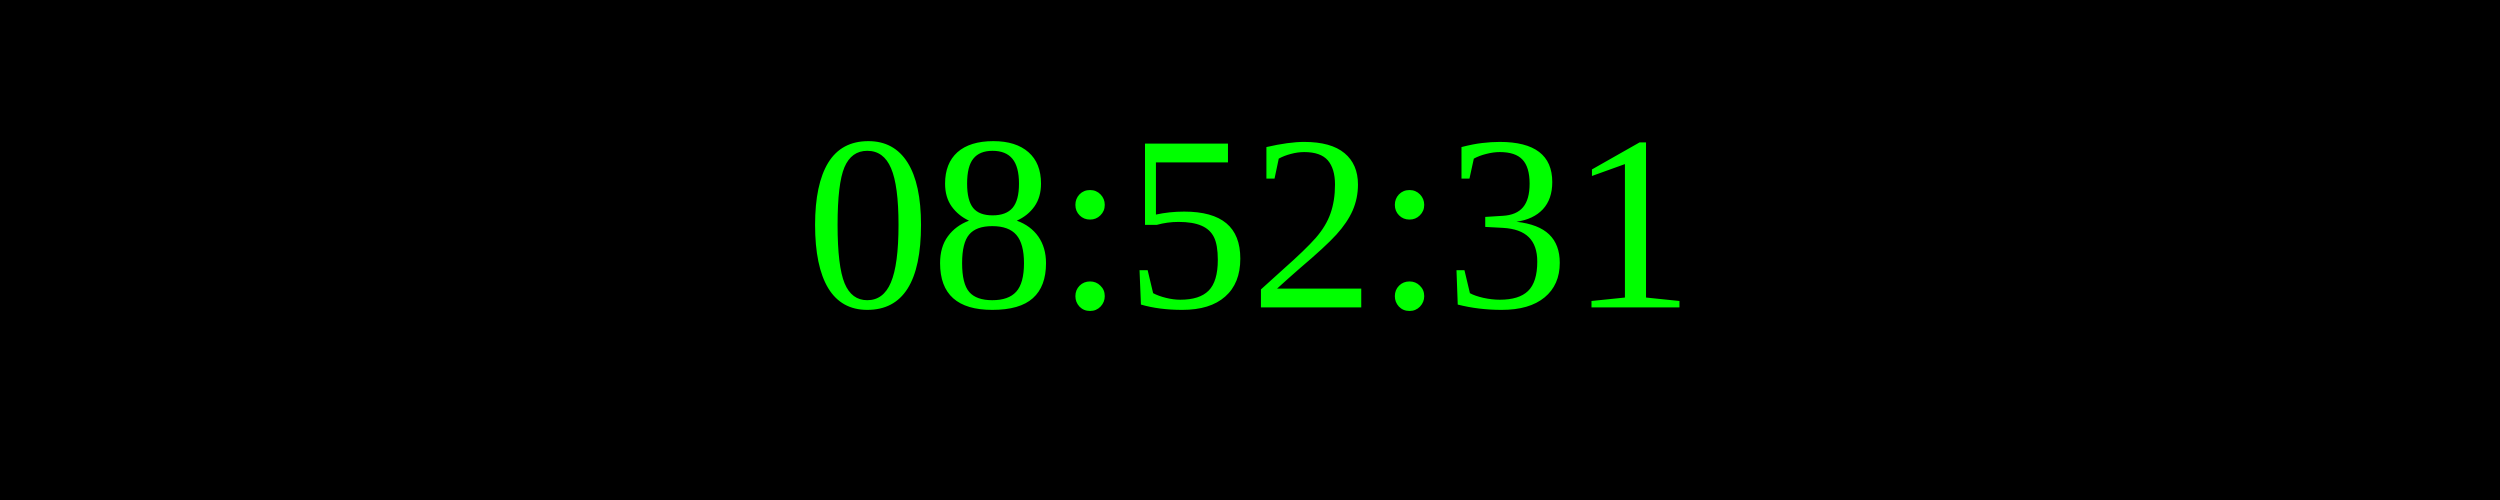
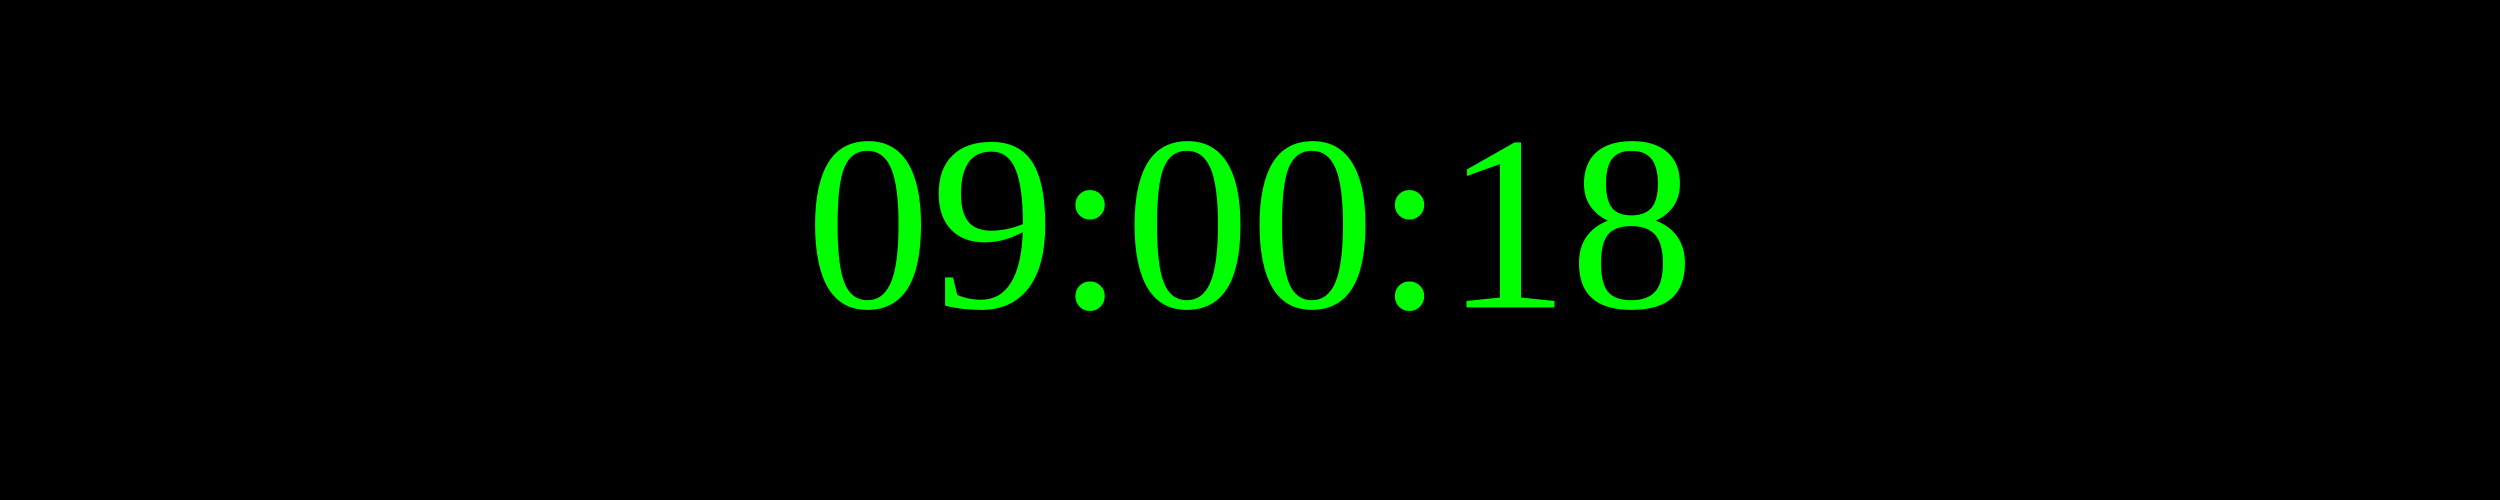
<svg xmlns="http://www.w3.org/2000/svg" width="250" height="50">
  <rect width="100%" height="100%" fill="black" />
  <text x="50%" y="50%" font-size="25" fill="lime" text-anchor="middle" dominant-baseline="middle">
- 08:52:31
+ 09:00:18
</text>
</svg>
